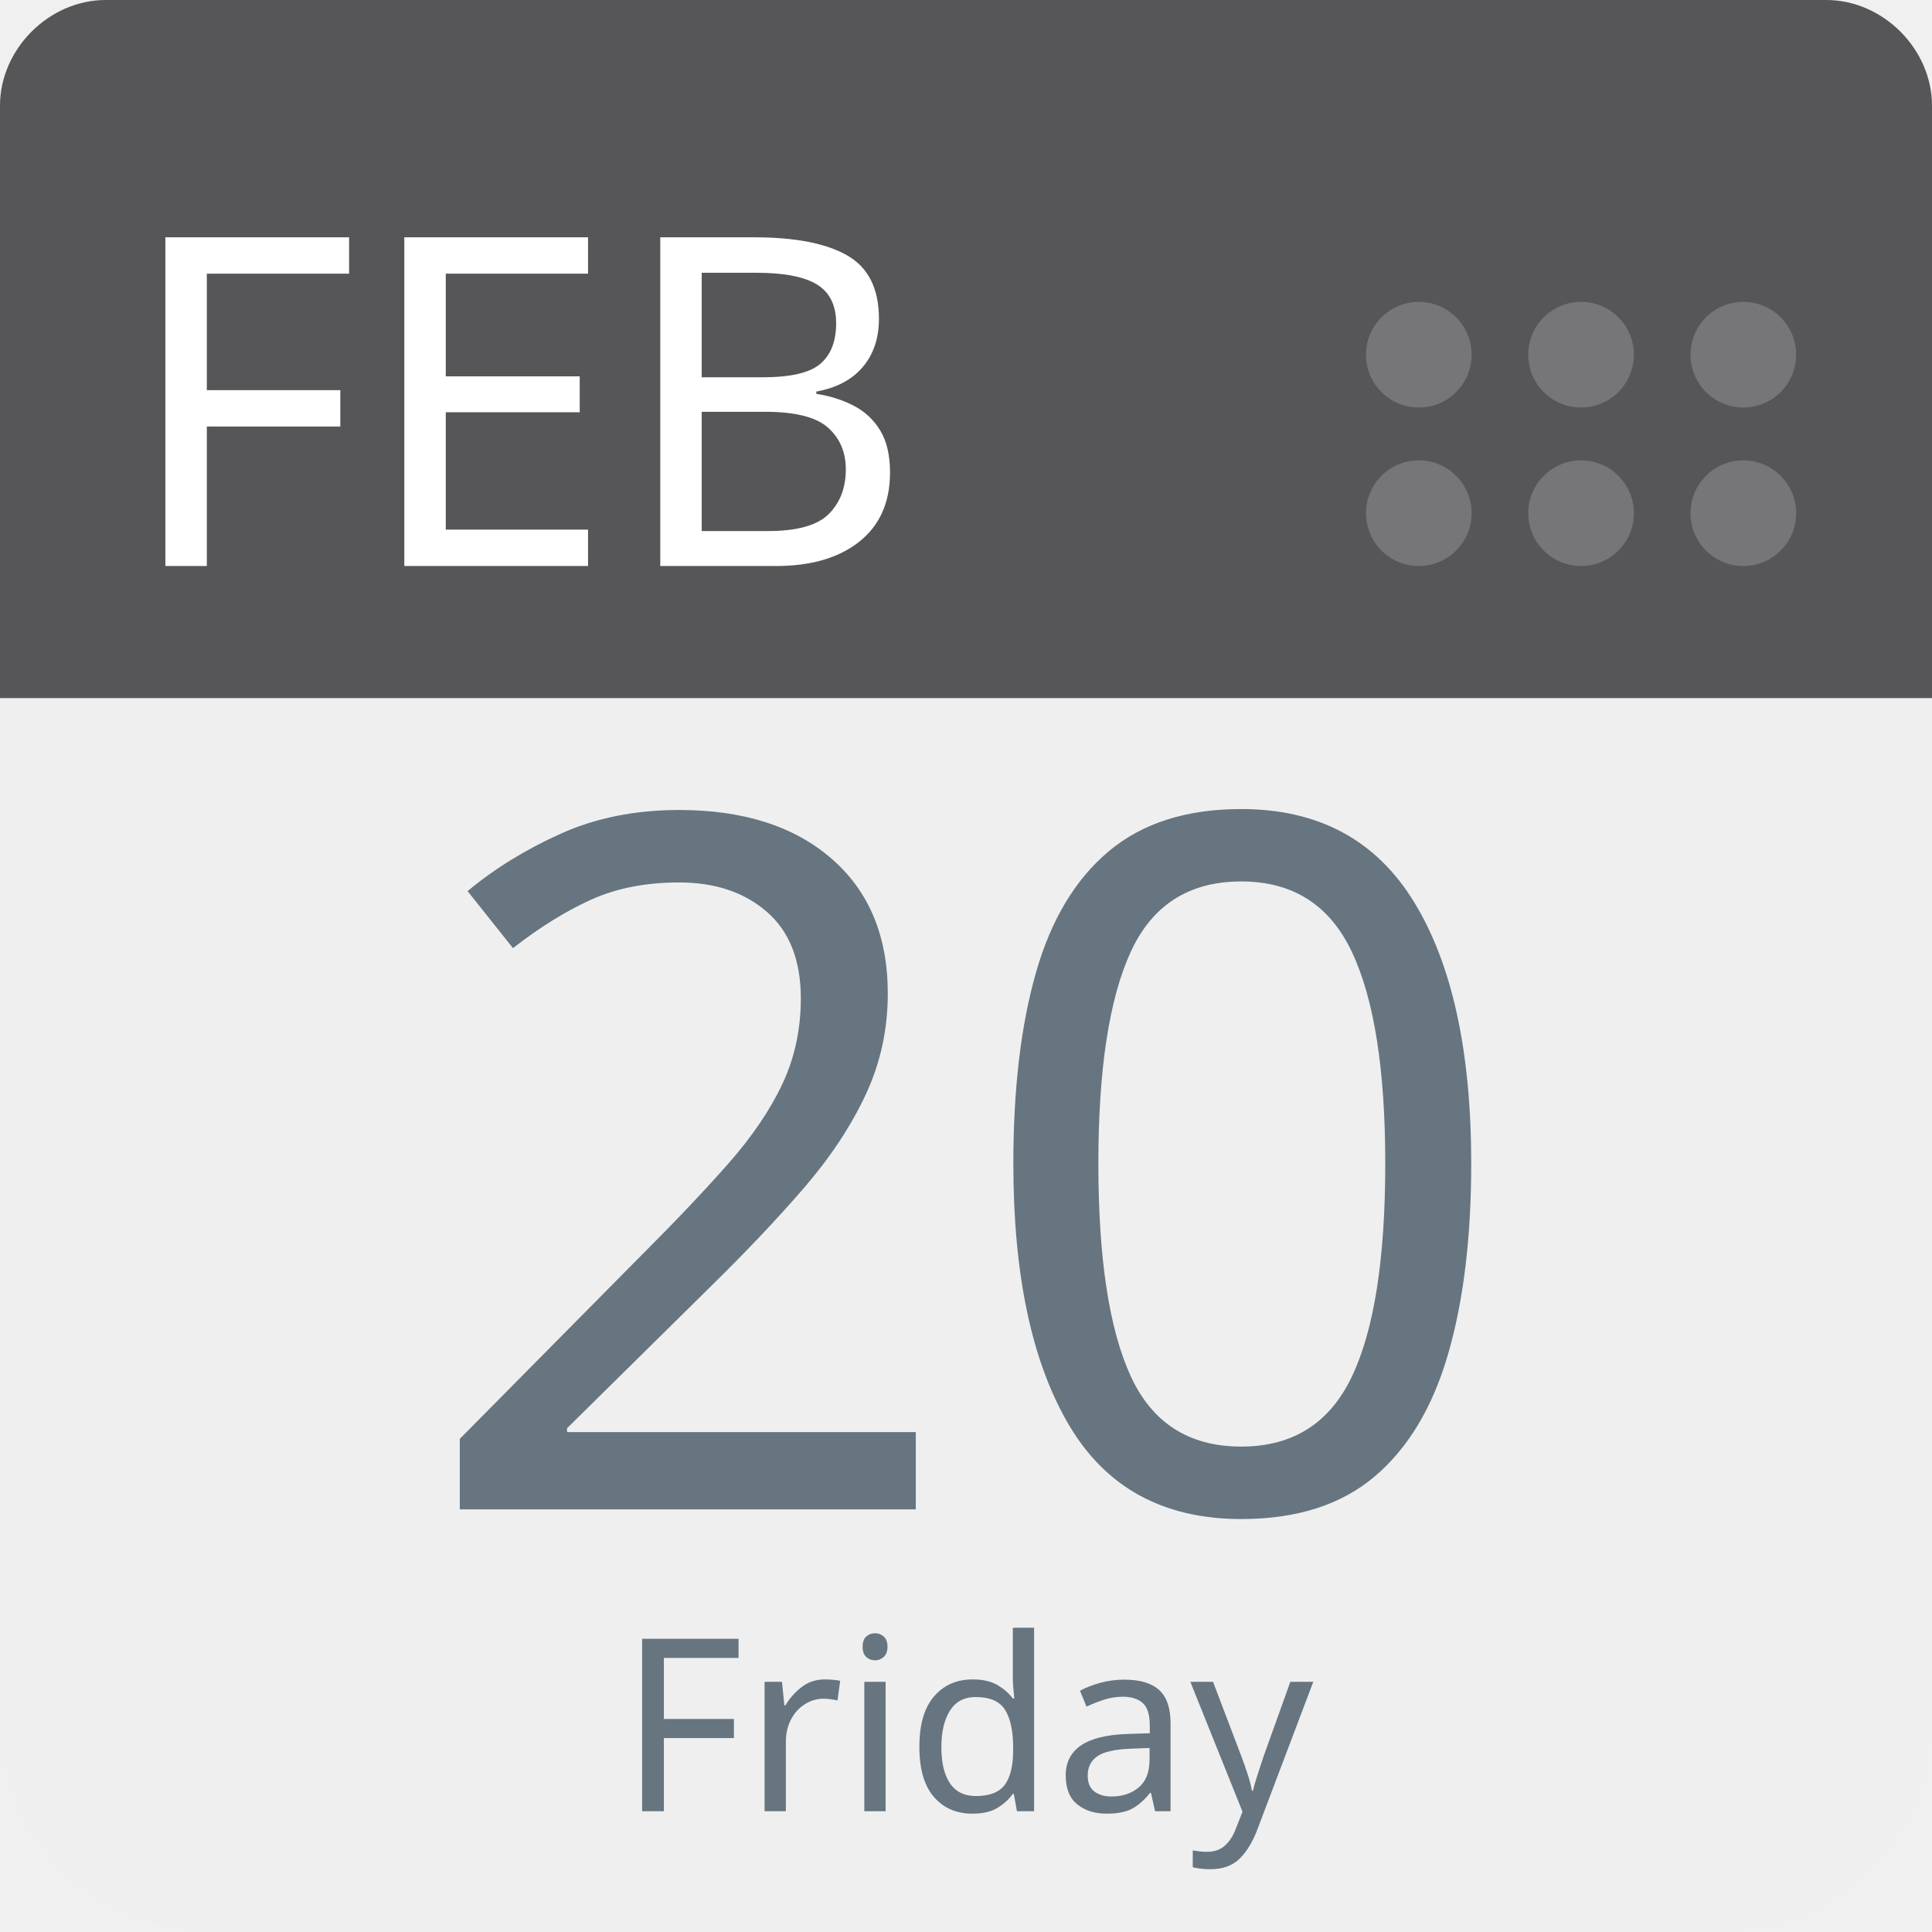
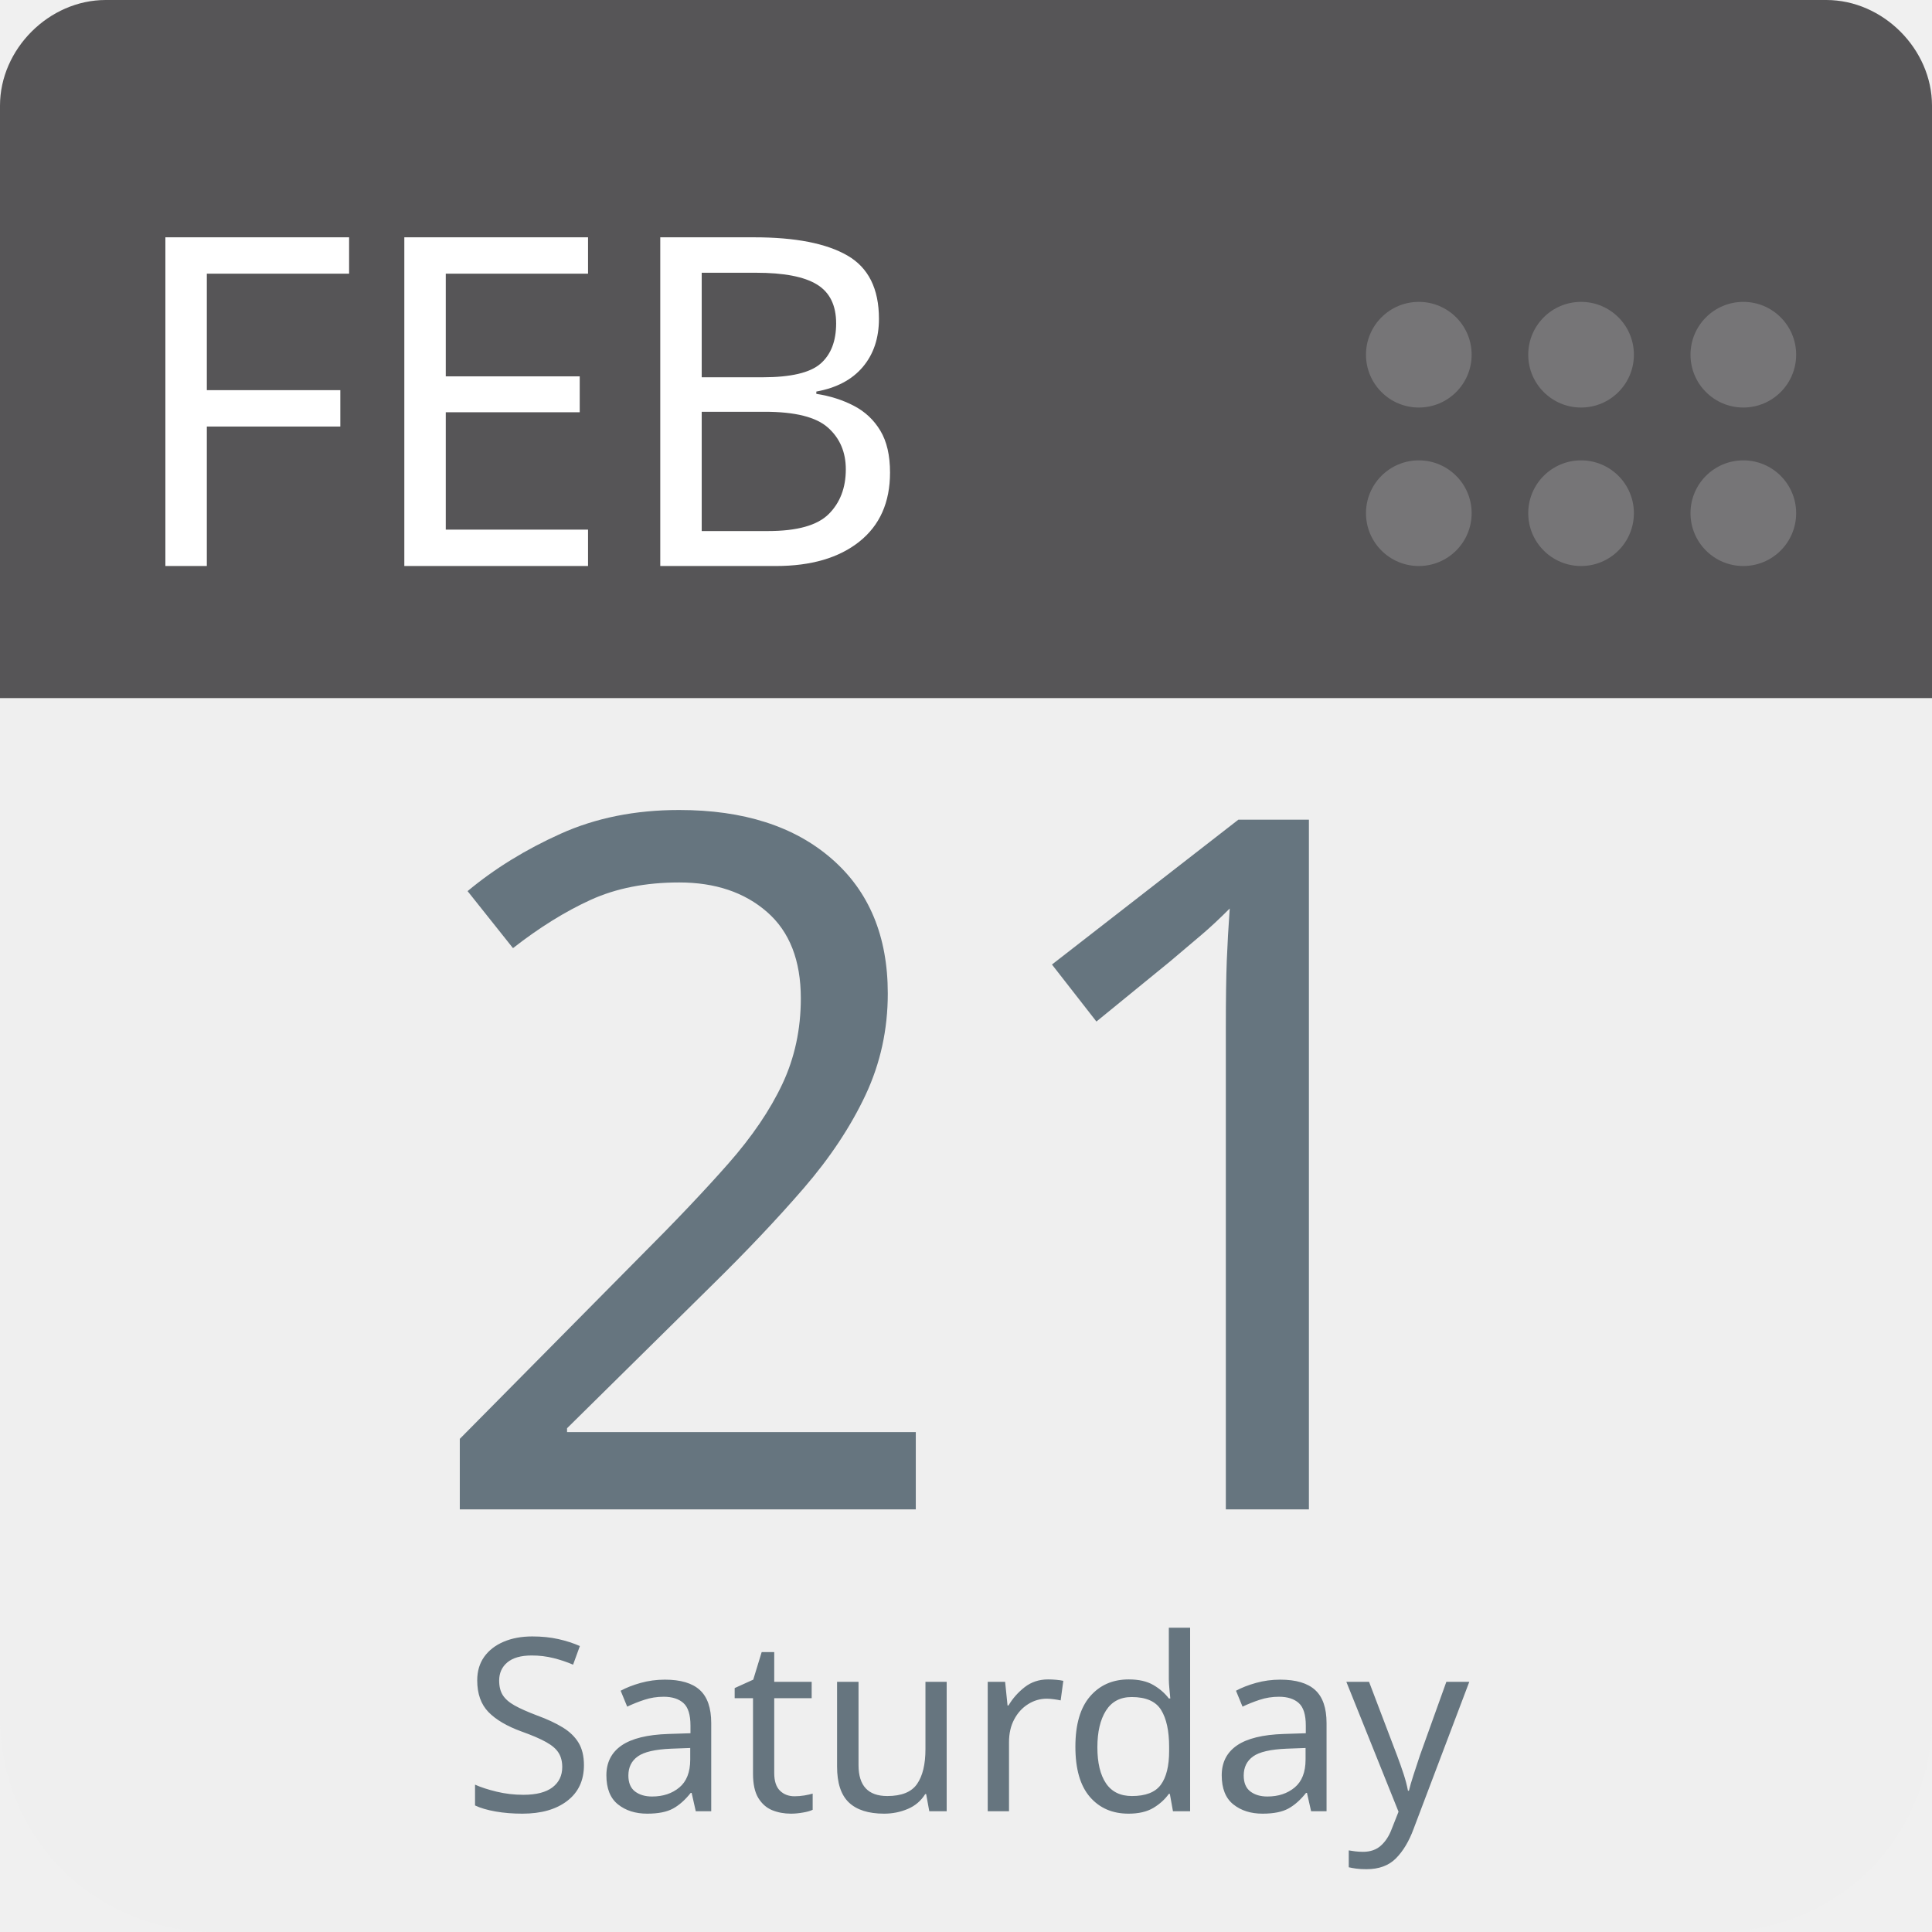
<svg xmlns="http://www.w3.org/2000/svg" aria-label="Calendar" role="img" viewBox="0 0 512 512" width="100%" height="100%" style="cursor: default">
      null
      <path d="m512,455c0,32 -25,57 -57,57l-398,0c-32,0 -57,-25 -57,-57l0,-327c0,-31 25,-57 57,-57l398,0c32,0 57,26 57,57l0,327z" fill="#efefef" />
  <path d="m484,0l-47,0l-409,0c-15,0 -28,13 -28,28l0,157l512,0l0,-157c0,-15 -13,-28 -28,-28z" fill="#565557" />
  <g fill="#767577">
    <circle cx="462" cy="136" r="14" />
    <circle cx="462" cy="94" r="14" />
    <circle cx="419" cy="136" r="14" />
    <circle cx="419" cy="94" r="14" />
    <circle cx="376" cy="136" r="14" />
    <circle cx="376" cy="94" r="14" />
  </g>
  <text id="month" x="32" y="150" fill="#fff" font-family="-apple-system, BlinkMacSystemFont, 'Noto Sans', 'Noto Sans CJK SC', 'Microsoft YaHei', sans-serif, 'Segoe UI', Roboto, 'Helvetica Neue', Arial" font-size="122px" style="text-anchor: left">FEB</text>
-   <text id="day" x="256" y="400" fill="#66757f" font-family="-apple-system, BlinkMacSystemFont, 'Noto Sans', 'Noto Sans CJK SC', 'Microsoft YaHei', sans-serif, 'Segoe UI', Roboto, 'Helvetica Neue', Arial" font-size="256px" style="text-anchor: middle">20</text>
-   <text id="weekday" x="256" y="480" fill="#66757f" font-family="-apple-system, BlinkMacSystemFont, 'Noto Sans', 'Noto Sans CJK SC', 'Microsoft YaHei', sans-serif, 'Segoe UI', Roboto, 'Helvetica Neue', Arial" font-size="64px" style="text-anchor: middle">Friday</text>
+   <text id="day" x="256" y="400" fill="#66757f" font-family="-apple-system, BlinkMacSystemFont, 'Noto Sans', 'Noto Sans CJK SC', 'Microsoft YaHei', sans-serif, 'Segoe UI', Roboto, 'Helvetica Neue', Arial" font-size="256px" style="text-anchor: middle">21</text>
+   <text id="weekday" x="256" y="480" fill="#66757f" font-family="-apple-system, BlinkMacSystemFont, 'Noto Sans', 'Noto Sans CJK SC', 'Microsoft YaHei', sans-serif, 'Segoe UI', Roboto, 'Helvetica Neue', Arial" font-size="64px" style="text-anchor: middle">Saturday</text>
      null
    </svg>
